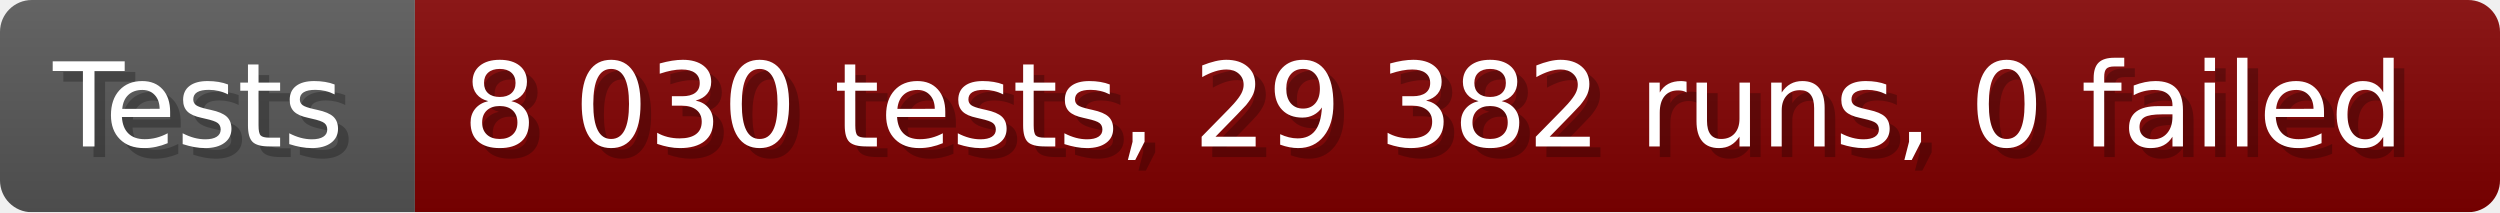
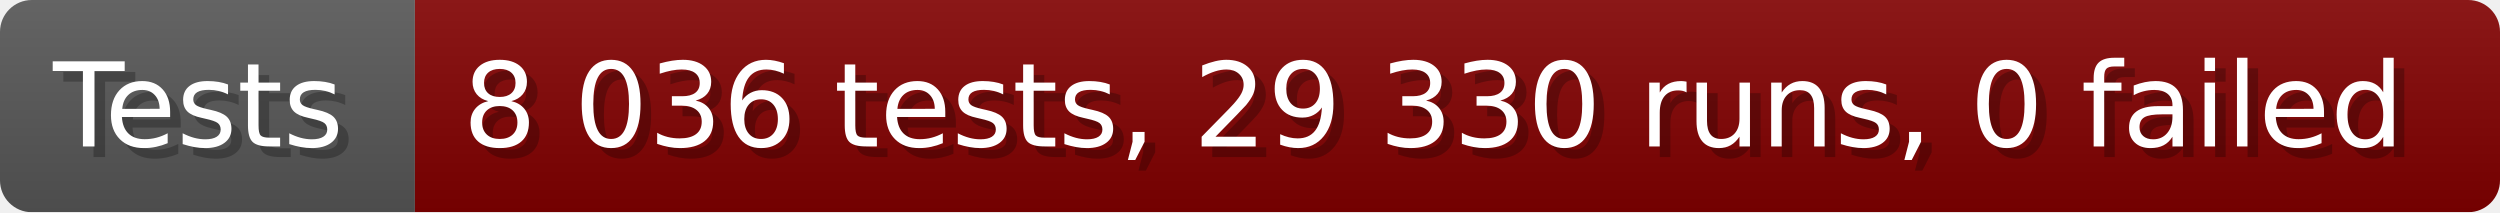
- <svg xmlns="http://www.w3.org/2000/svg" width="235.6" height="20" viewBox="0 0 2356 200" role="img" aria-label="Tests: 8 030 tests, 29 382 runs, 0 failed">
+ <svg xmlns="http://www.w3.org/2000/svg" width="235.6" height="20" viewBox="0 0 2356 200" role="img" aria-label="Tests: 8 036 tests, 29 330 runs, 0 failed">
  <linearGradient id="a" x2="0" y2="100%">
    <stop offset="0" stop-opacity=".1" stop-color="#EEE" />
    <stop offset="1" stop-opacity=".1" />
  </linearGradient>
  <mask id="m">
    <rect width="2356" height="200" rx="30" fill="#FFF" />
  </mask>
  <g mask="url(#m)">
    <rect width="391" height="200" fill="#555" />
    <rect width="1965" height="200" fill="#800000" x="391" />
    <rect width="2356" height="200" fill="url(#a)" />
  </g>
  <g aria-hidden="true" fill="#fff" text-anchor="start" font-family="Verdana,DejaVu Sans,sans-serif" font-size="110">
    <text x="60" y="148" textLength="291" fill="#000" opacity="0.25">Tests</text>
    <text x="50" y="138" textLength="291">Tests</text>
-     <text x="446" y="148" textLength="1865" fill="#000" opacity="0.25">8 030 tests, 29 382 runs, 0 failed</text>
-     <text x="436" y="138" textLength="1865">8 030 tests, 29 382 runs, 0 failed</text>
+     <text x="446" y="148" textLength="1865" fill="#000" opacity="0.25">8 036 tests, 29 330 runs, 0 failed</text>
+     <text x="436" y="138" textLength="1865">8 036 tests, 29 330 runs, 0 failed</text>
  </g>
</svg>
